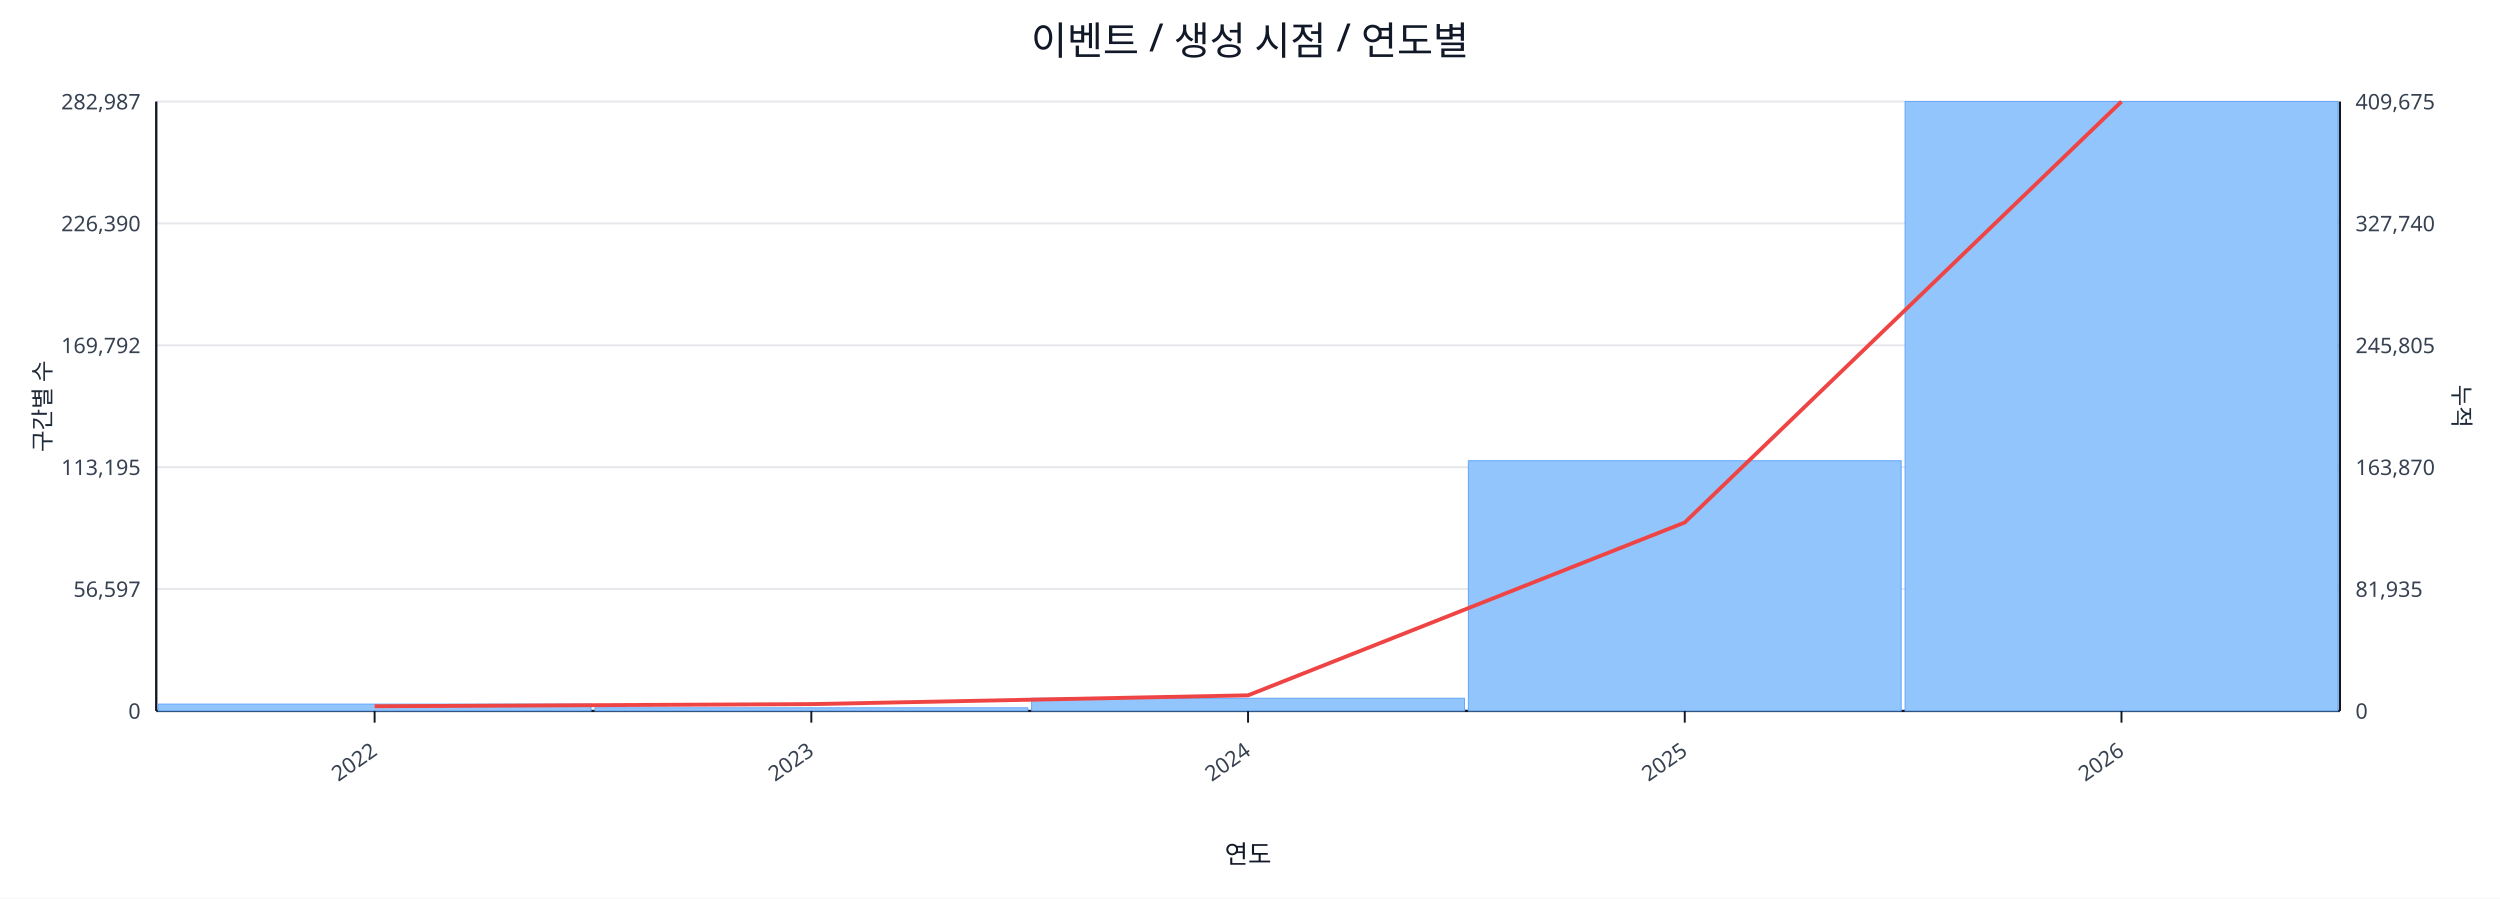
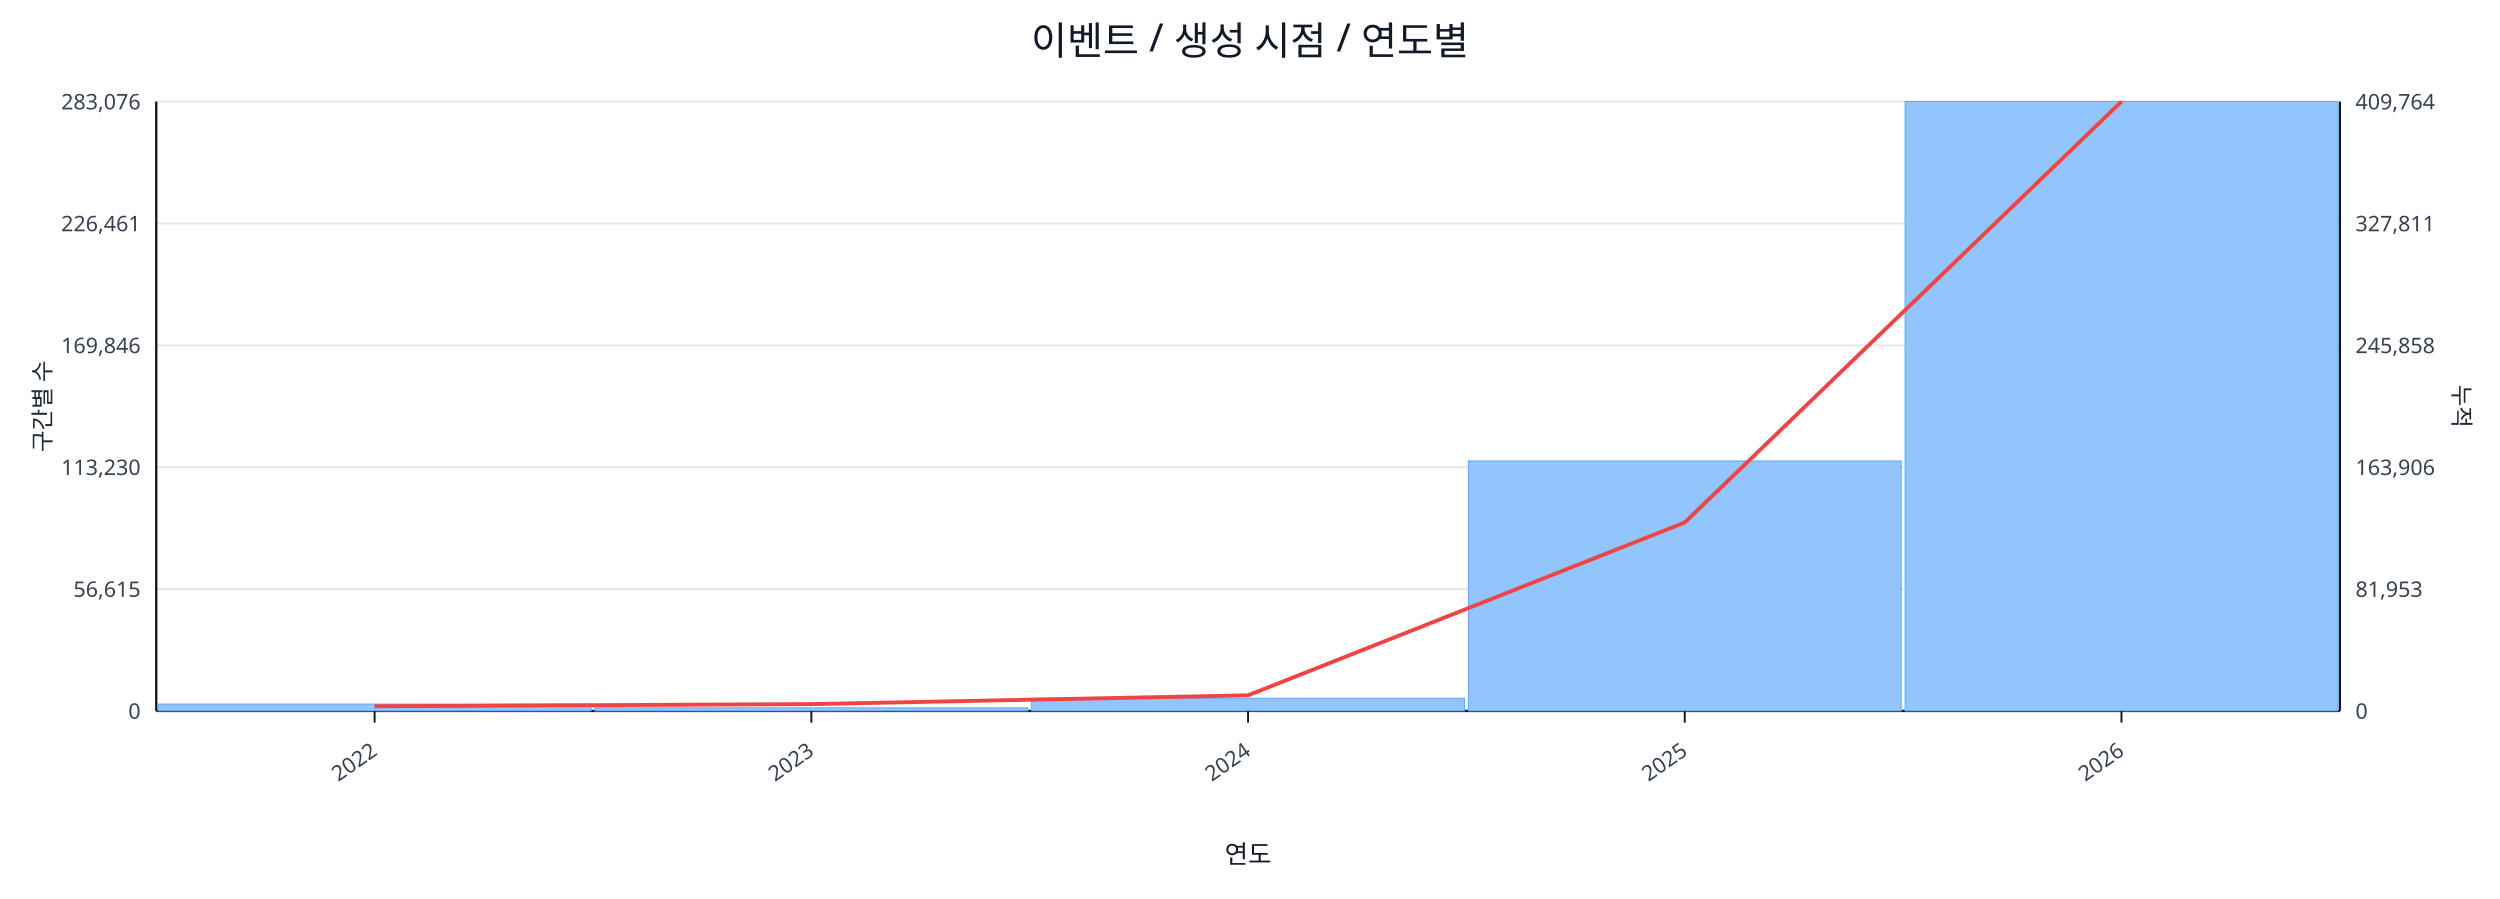
<svg xmlns="http://www.w3.org/2000/svg" width="1280" height="460" viewBox="0 0 1280 460">
  <rect x="0" y="0" width="100%" height="100%" fill="#ffffff" />
  <text x="640.0" y="28" font-size="20" text-anchor="middle" font-family="sans-serif" fill="#111827">이벤트 / 생성 시점 / 연도별</text>
  <line x1="80.0" y1="52.0" x2="1198.0" y2="52.0" stroke="#e5e7eb" stroke-width="1" />
-   <text x="72.0" y="56.0" font-size="11" text-anchor="end" font-family="sans-serif" fill="#374151">282,987</text>
-   <text x="1206.0" y="56.0" font-size="11" text-anchor="start" font-family="sans-serif" fill="#374151">409,675</text>
+   <text x="72.0" y="56.0" font-size="11" text-anchor="end" font-family="sans-serif" fill="#374151">283,076</text>
+   <text x="1206.0" y="56.0" font-size="11" text-anchor="start" font-family="sans-serif" fill="#374151">409,764</text>
  <line x1="80.0" y1="114.4" x2="1198.0" y2="114.4" stroke="#e5e7eb" stroke-width="1" />
-   <text x="72.0" y="118.4" font-size="11" text-anchor="end" font-family="sans-serif" fill="#374151">226,390</text>
-   <text x="1206.0" y="118.4" font-size="11" text-anchor="start" font-family="sans-serif" fill="#374151">327,740</text>
+   <text x="72.0" y="118.4" font-size="11" text-anchor="end" font-family="sans-serif" fill="#374151">226,461</text>
+   <text x="1206.0" y="118.4" font-size="11" text-anchor="start" font-family="sans-serif" fill="#374151">327,811</text>
  <line x1="80.0" y1="176.8" x2="1198.0" y2="176.8" stroke="#e5e7eb" stroke-width="1" />
-   <text x="72.0" y="180.8" font-size="11" text-anchor="end" font-family="sans-serif" fill="#374151">169,792</text>
-   <text x="1206.0" y="180.8" font-size="11" text-anchor="start" font-family="sans-serif" fill="#374151">245,805</text>
+   <text x="72.0" y="180.8" font-size="11" text-anchor="end" font-family="sans-serif" fill="#374151">169,846</text>
+   <text x="1206.0" y="180.8" font-size="11" text-anchor="start" font-family="sans-serif" fill="#374151">245,858</text>
  <line x1="80.0" y1="239.2" x2="1198.0" y2="239.2" stroke="#e5e7eb" stroke-width="1" />
-   <text x="72.0" y="243.2" font-size="11" text-anchor="end" font-family="sans-serif" fill="#374151">113,195</text>
-   <text x="1206.0" y="243.2" font-size="11" text-anchor="start" font-family="sans-serif" fill="#374151">163,870</text>
+   <text x="72.0" y="243.2" font-size="11" text-anchor="end" font-family="sans-serif" fill="#374151">113,230</text>
+   <text x="1206.0" y="243.2" font-size="11" text-anchor="start" font-family="sans-serif" fill="#374151">163,906</text>
  <line x1="80.0" y1="301.6" x2="1198.0" y2="301.6" stroke="#e5e7eb" stroke-width="1" />
-   <text x="72.0" y="305.6" font-size="11" text-anchor="end" font-family="sans-serif" fill="#374151">56,597</text>
-   <text x="1206.0" y="305.6" font-size="11" text-anchor="start" font-family="sans-serif" fill="#374151">81,935</text>
+   <text x="72.0" y="305.6" font-size="11" text-anchor="end" font-family="sans-serif" fill="#374151">56,615</text>
+   <text x="1206.0" y="305.6" font-size="11" text-anchor="start" font-family="sans-serif" fill="#374151">81,953</text>
  <line x1="80.0" y1="364.0" x2="1198.0" y2="364.0" stroke="#e5e7eb" stroke-width="1" />
  <text x="72.0" y="368.0" font-size="11" text-anchor="end" font-family="sans-serif" fill="#374151">0</text>
  <text x="1206.0" y="368.0" font-size="11" text-anchor="start" font-family="sans-serif" fill="#374151">0</text>
  <line x1="80.0" y1="364.0" x2="1198.0" y2="364.0" stroke="#111827" stroke-width="1.2" />
  <line x1="80.0" y1="52.0" x2="80.0" y2="364.0" stroke="#111827" stroke-width="1.2" />
  <line x1="1198.0" y1="52.0" x2="1198.0" y2="364.0" stroke="#111827" stroke-width="1.2" />
  <rect x="81.0" y="360.5" width="221.6" height="3.5" fill="#93c5fd" stroke="#60a5fa" stroke-width="0.5" />
  <rect x="304.6" y="362.4" width="221.6" height="1.6" fill="#93c5fd" stroke="#60a5fa" stroke-width="0.5" />
  <rect x="528.2" y="357.5" width="221.6" height="6.5" fill="#93c5fd" stroke="#60a5fa" stroke-width="0.5" />
-   <rect x="751.8" y="235.9" width="221.6" height="128.1" fill="#93c5fd" stroke="#60a5fa" stroke-width="0.5" />
+   <rect x="751.8" y="236.0" width="221.6" height="128.0" fill="#93c5fd" stroke="#60a5fa" stroke-width="0.5" />
  <rect x="975.4" y="52.0" width="221.6" height="312.0" fill="#93c5fd" stroke="#60a5fa" stroke-width="0.5" />
  <polyline fill="none" stroke="#ef4444" stroke-width="2" points="191.8,361.6 415.4,360.5 639.0,356.0 862.6,267.5 1086.2,52.0" />
  <line x1="191.8" y1="364.0" x2="191.8" y2="370.0" stroke="#111827" stroke-width="1" />
  <text x="193.8" y="386.0" font-size="11" text-anchor="end" transform="rotate(-35 193.8 386.0)" font-family="sans-serif" fill="#374151">2022</text>
  <line x1="415.4" y1="364.0" x2="415.4" y2="370.0" stroke="#111827" stroke-width="1" />
  <text x="417.4" y="386.0" font-size="11" text-anchor="end" transform="rotate(-35 417.4 386.0)" font-family="sans-serif" fill="#374151">2023</text>
  <line x1="639.0" y1="364.0" x2="639.0" y2="370.0" stroke="#111827" stroke-width="1" />
  <text x="641.0" y="386.0" font-size="11" text-anchor="end" transform="rotate(-35 641.0 386.0)" font-family="sans-serif" fill="#374151">2024</text>
  <line x1="862.6" y1="364.0" x2="862.6" y2="370.0" stroke="#111827" stroke-width="1" />
  <text x="864.6" y="386.0" font-size="11" text-anchor="end" transform="rotate(-35 864.6 386.0)" font-family="sans-serif" fill="#374151">2025</text>
  <line x1="1086.2" y1="364.0" x2="1086.2" y2="370.0" stroke="#111827" stroke-width="1" />
  <text x="1088.2" y="386.0" font-size="11" text-anchor="end" transform="rotate(-35 1088.2 386.0)" font-family="sans-serif" fill="#374151">2026</text>
  <text x="26" y="208.0" font-size="12" transform="rotate(-90 26 208.0)" text-anchor="middle" font-family="sans-serif" fill="#1f2937">구간별 수</text>
  <text x="1256.0" y="208.0" font-size="12" transform="rotate(90 1256.0 208.0)" text-anchor="middle" font-family="sans-serif" fill="#1f2937">누적</text>
  <text x="639.0" y="442.0" font-size="13" text-anchor="middle" font-family="sans-serif" fill="#111827">연도</text>
</svg>
